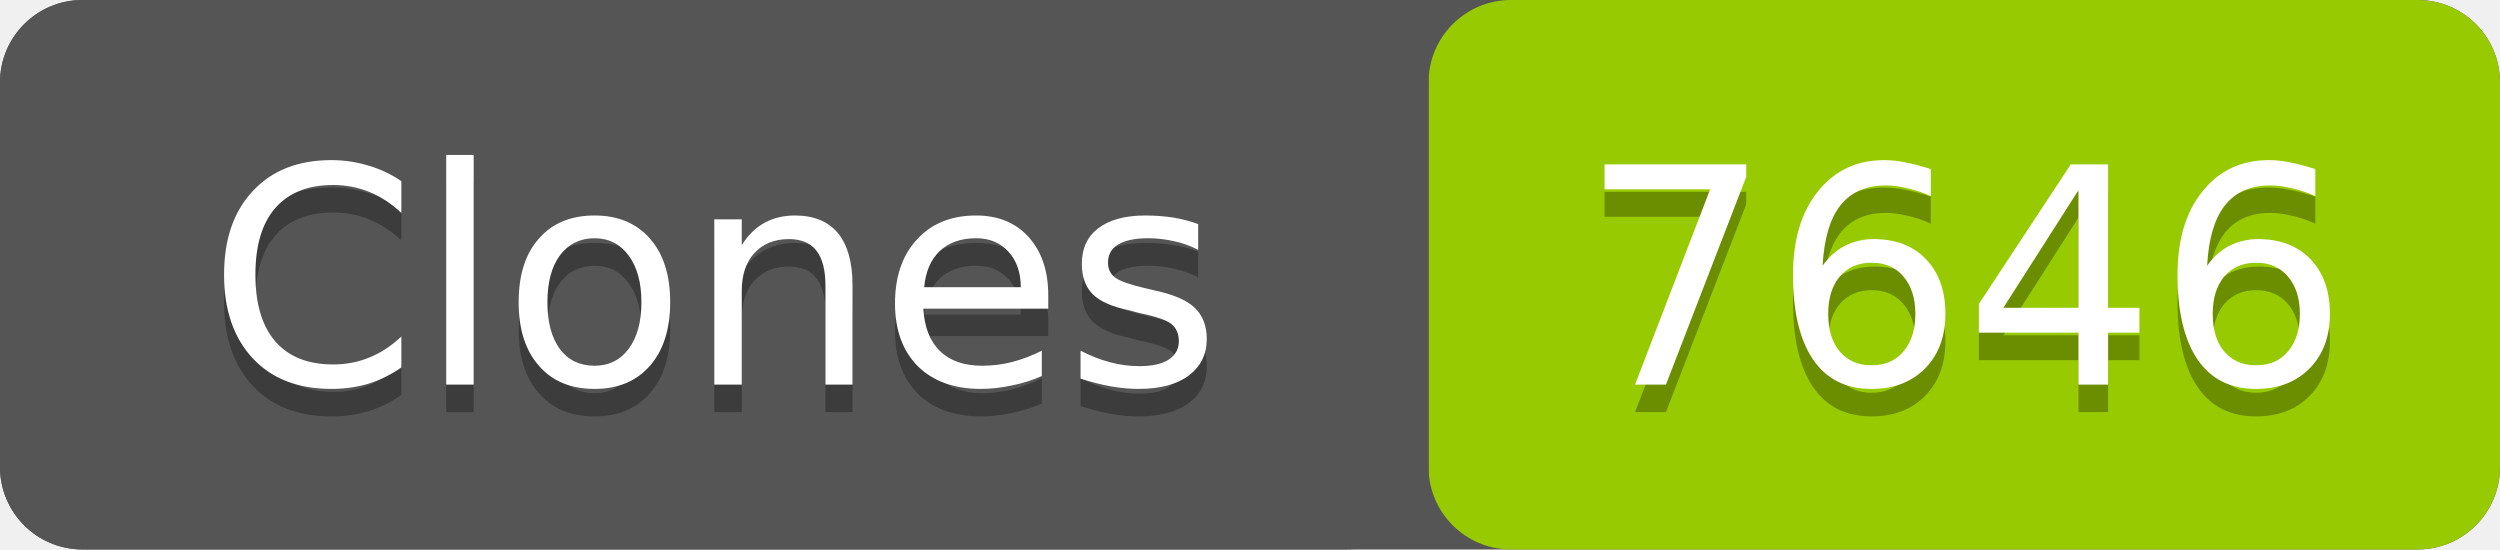
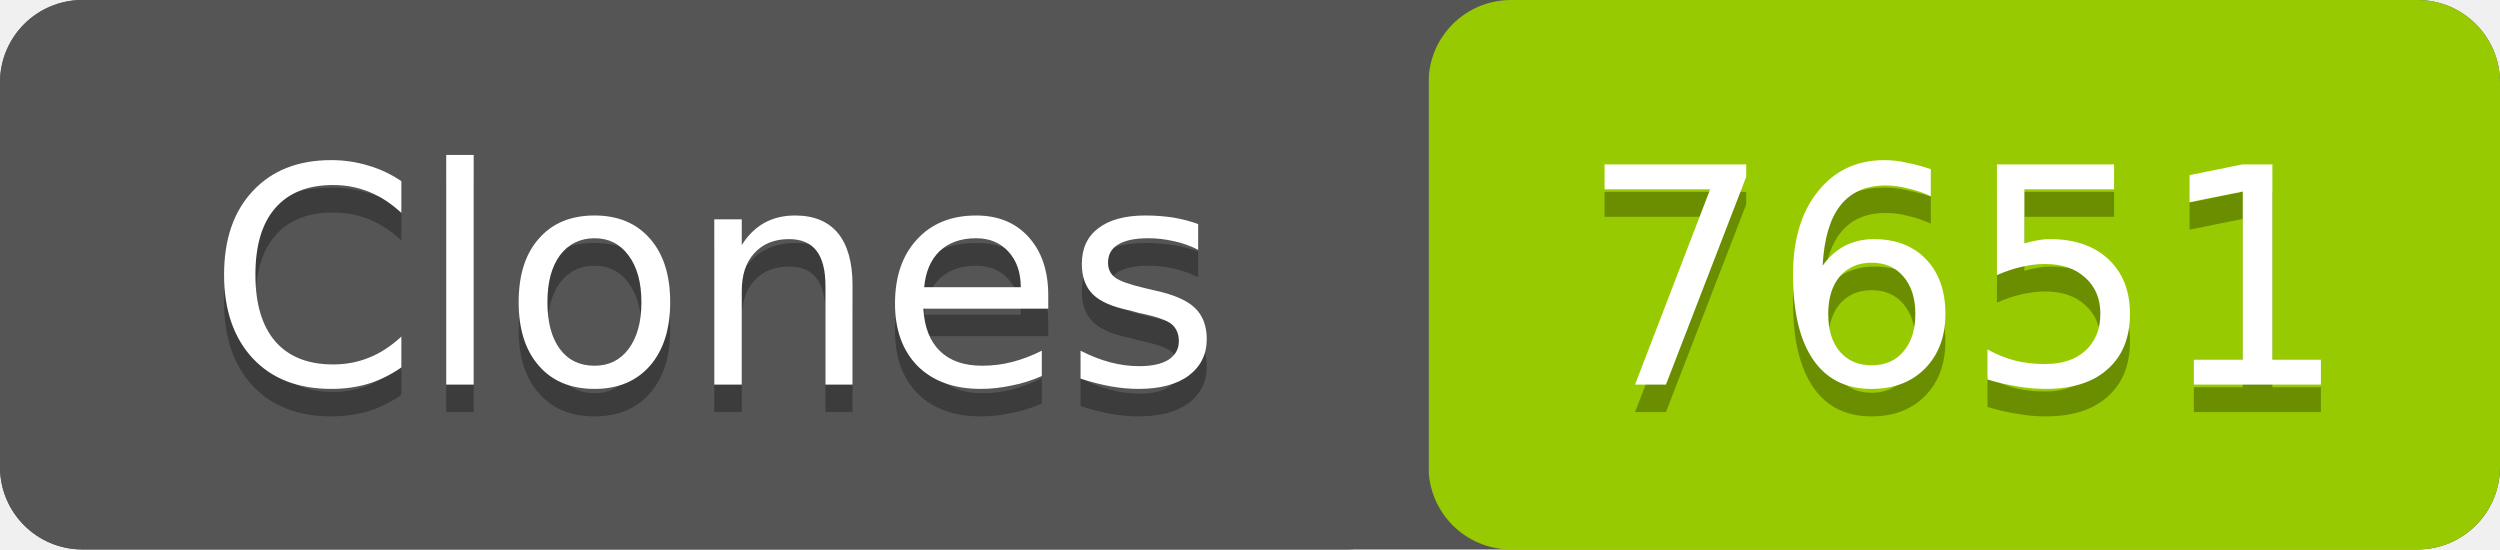
- <svg xmlns="http://www.w3.org/2000/svg" width="91" height="20" role="img" aria-label="Clones: 7646">
+ <svg xmlns="http://www.w3.org/2000/svg" width="91" height="20" role="img" aria-label="Clones: 7651">
  <rect width="91" height="20" rx="3" fill="#555" />
  <rect x="52" width="39" height="20" rx="3" fill="#97ca00" />
  <rect width="52" height="20" rx="3" fill="#555" />
  <g fill="#fff" text-anchor="middle" font-family="Verdana,Geneva,DejaVu Sans,sans-serif" font-size="11">
    <text x="26" y="15" fill="#010101" fill-opacity=".3">Clones</text>
    <text x="26" y="14">Clones</text>
-     <text x="71.5" y="15" fill="#010101" fill-opacity=".3">7646</text>
-     <text x="71.5" y="14">7646</text>
+     <text x="71.5" y="15" fill="#010101" fill-opacity=".3">7651</text>
+     <text x="71.5" y="14">7651</text>
  </g>
</svg>
